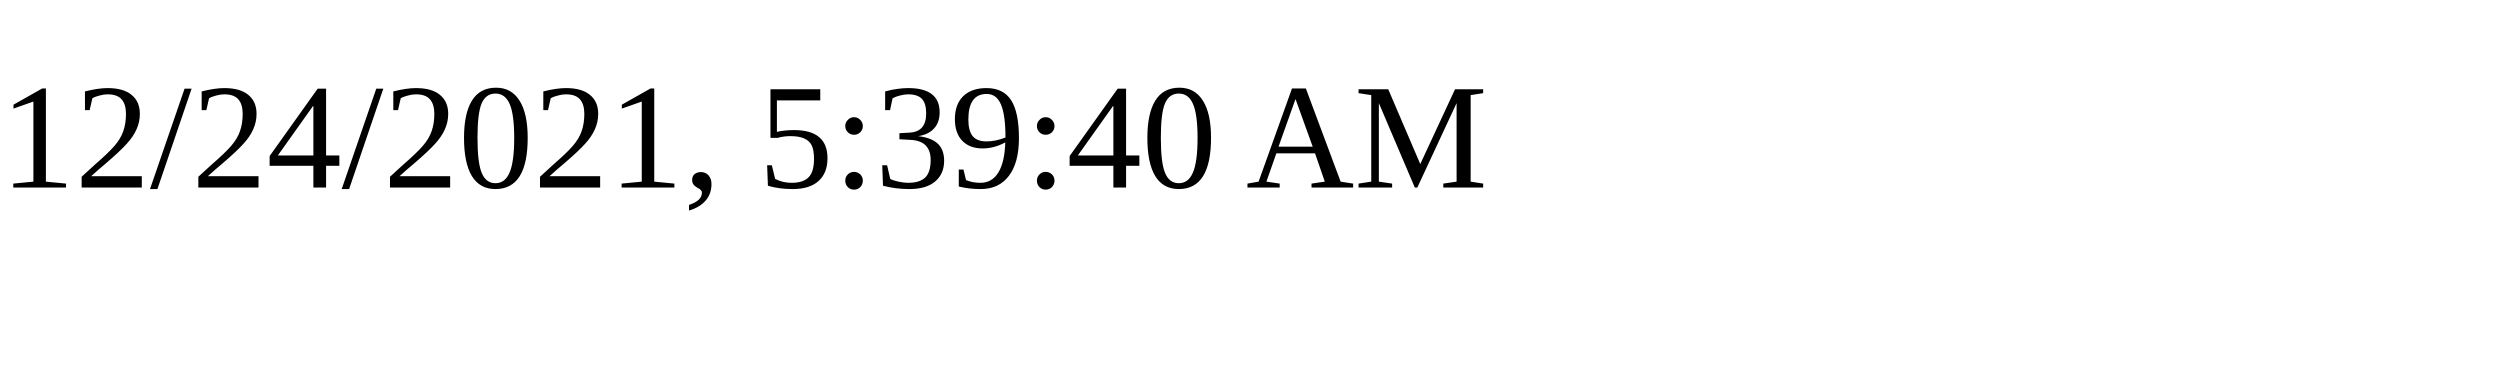
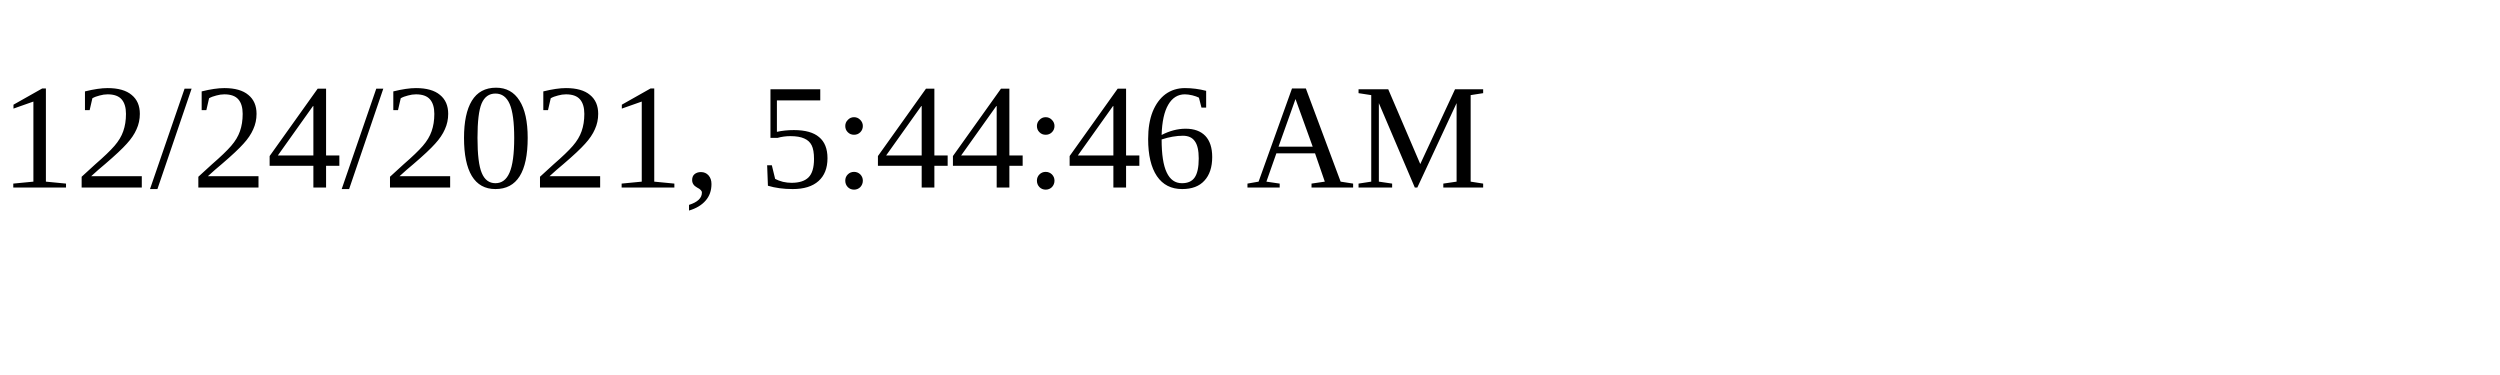
<svg xmlns="http://www.w3.org/2000/svg" height="30" width="200">
-   <text x="0" y="15">12/24/2021, 5:39:40 AM</text>
+   <text x="0" y="15">12/24/2021, 5:44:46 AM</text>
</svg>
